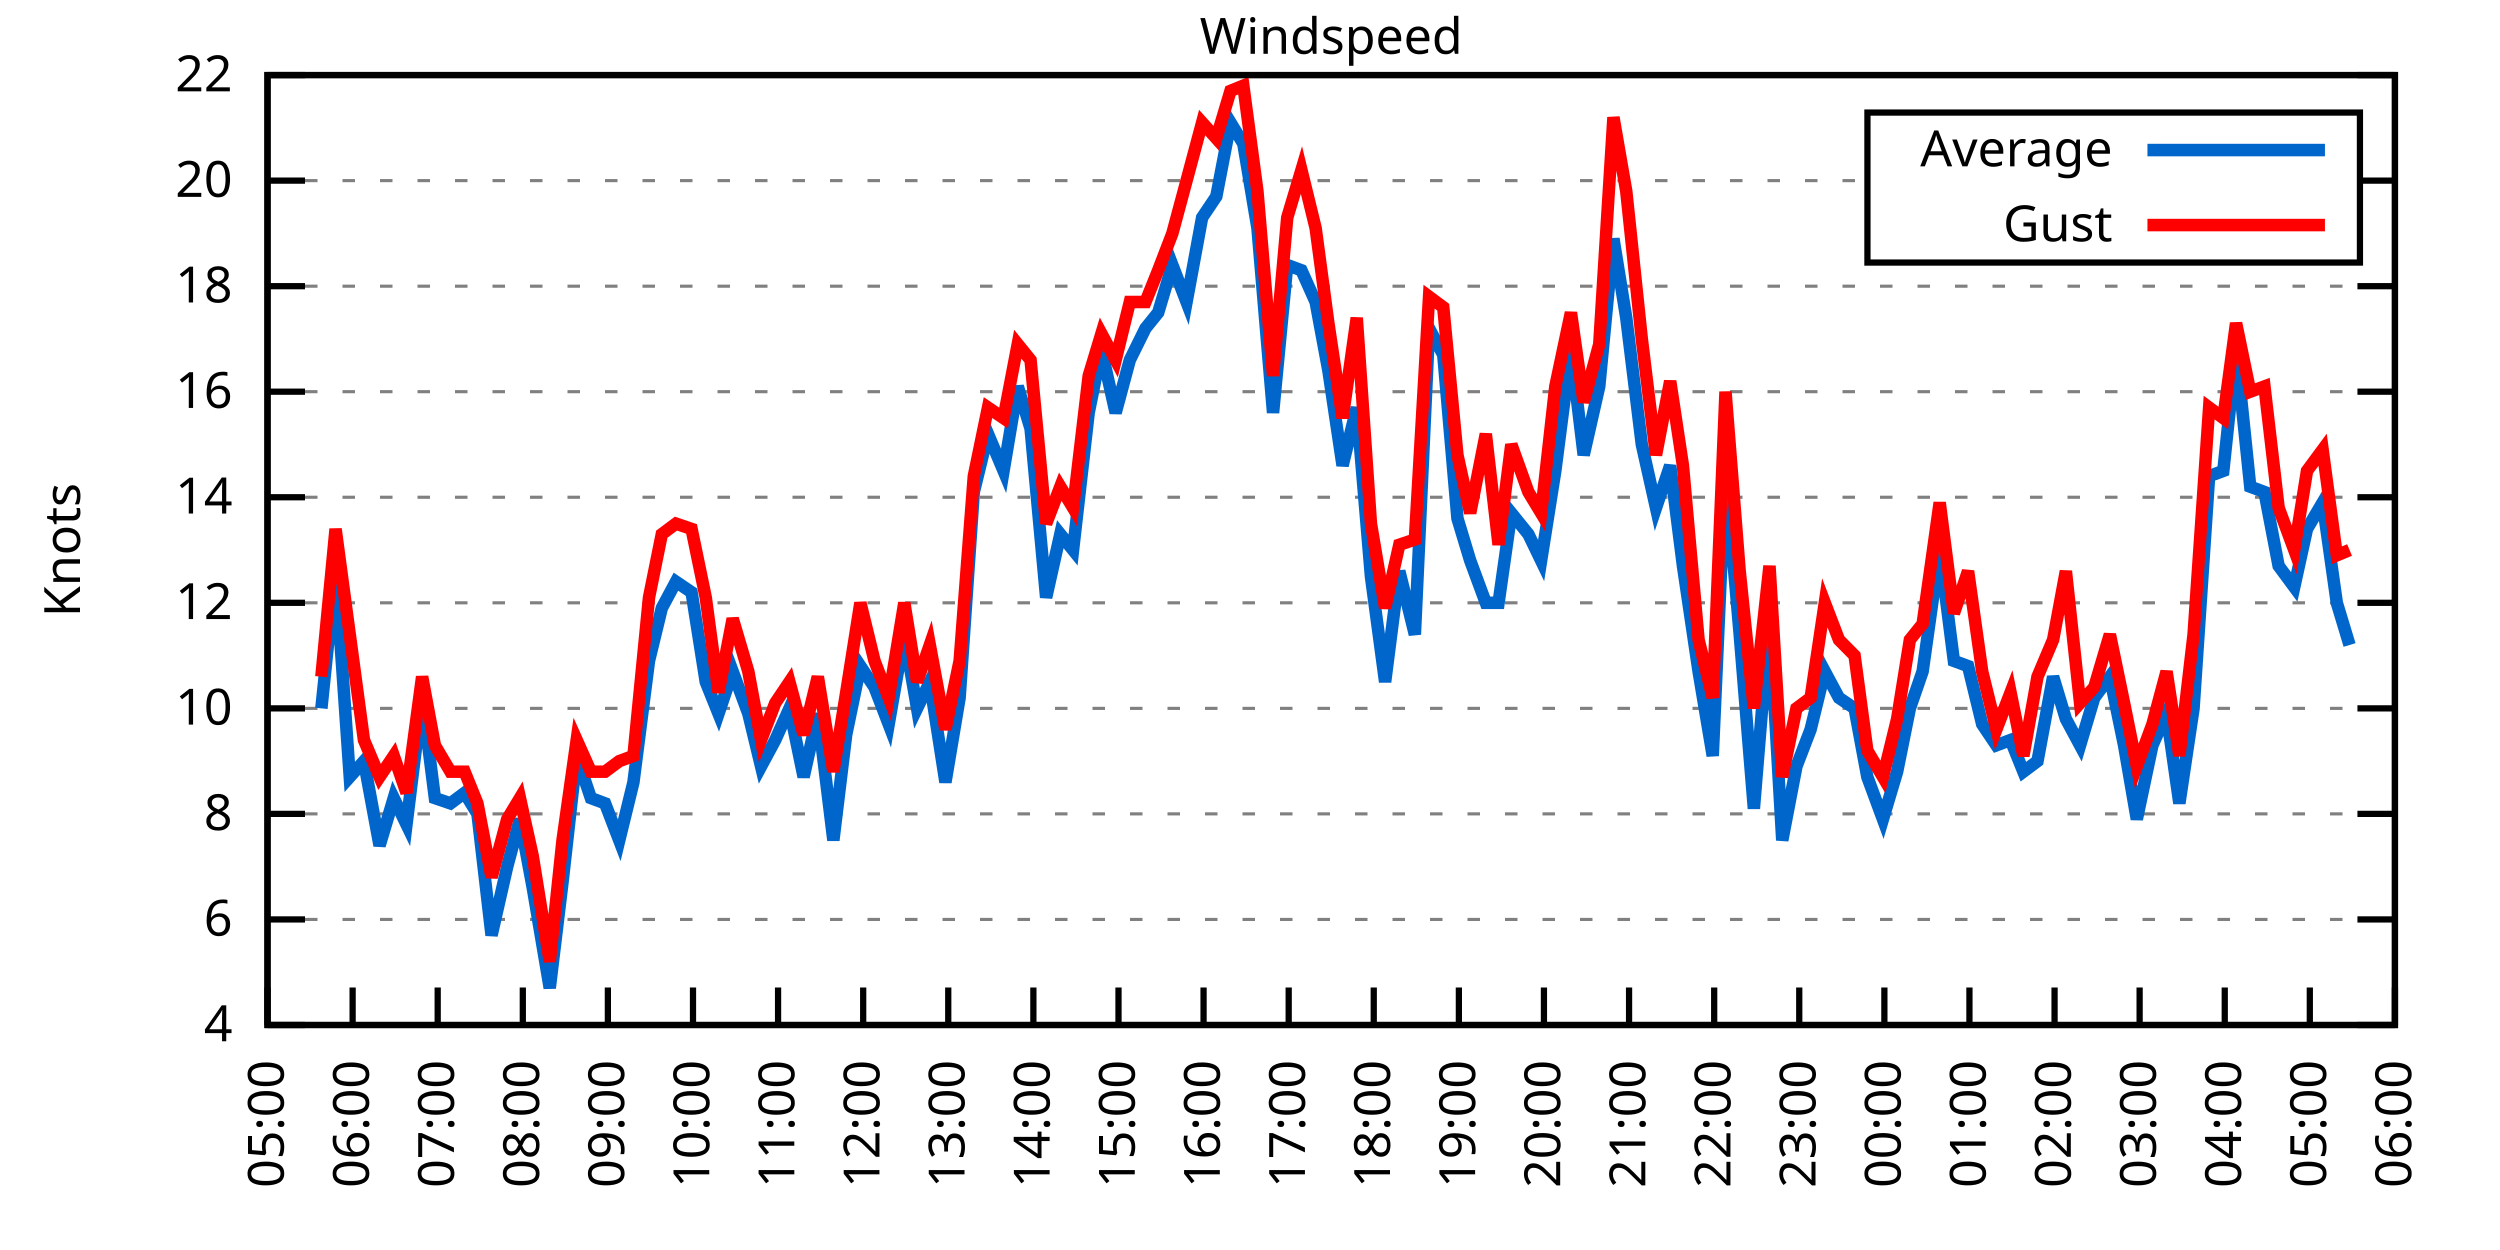
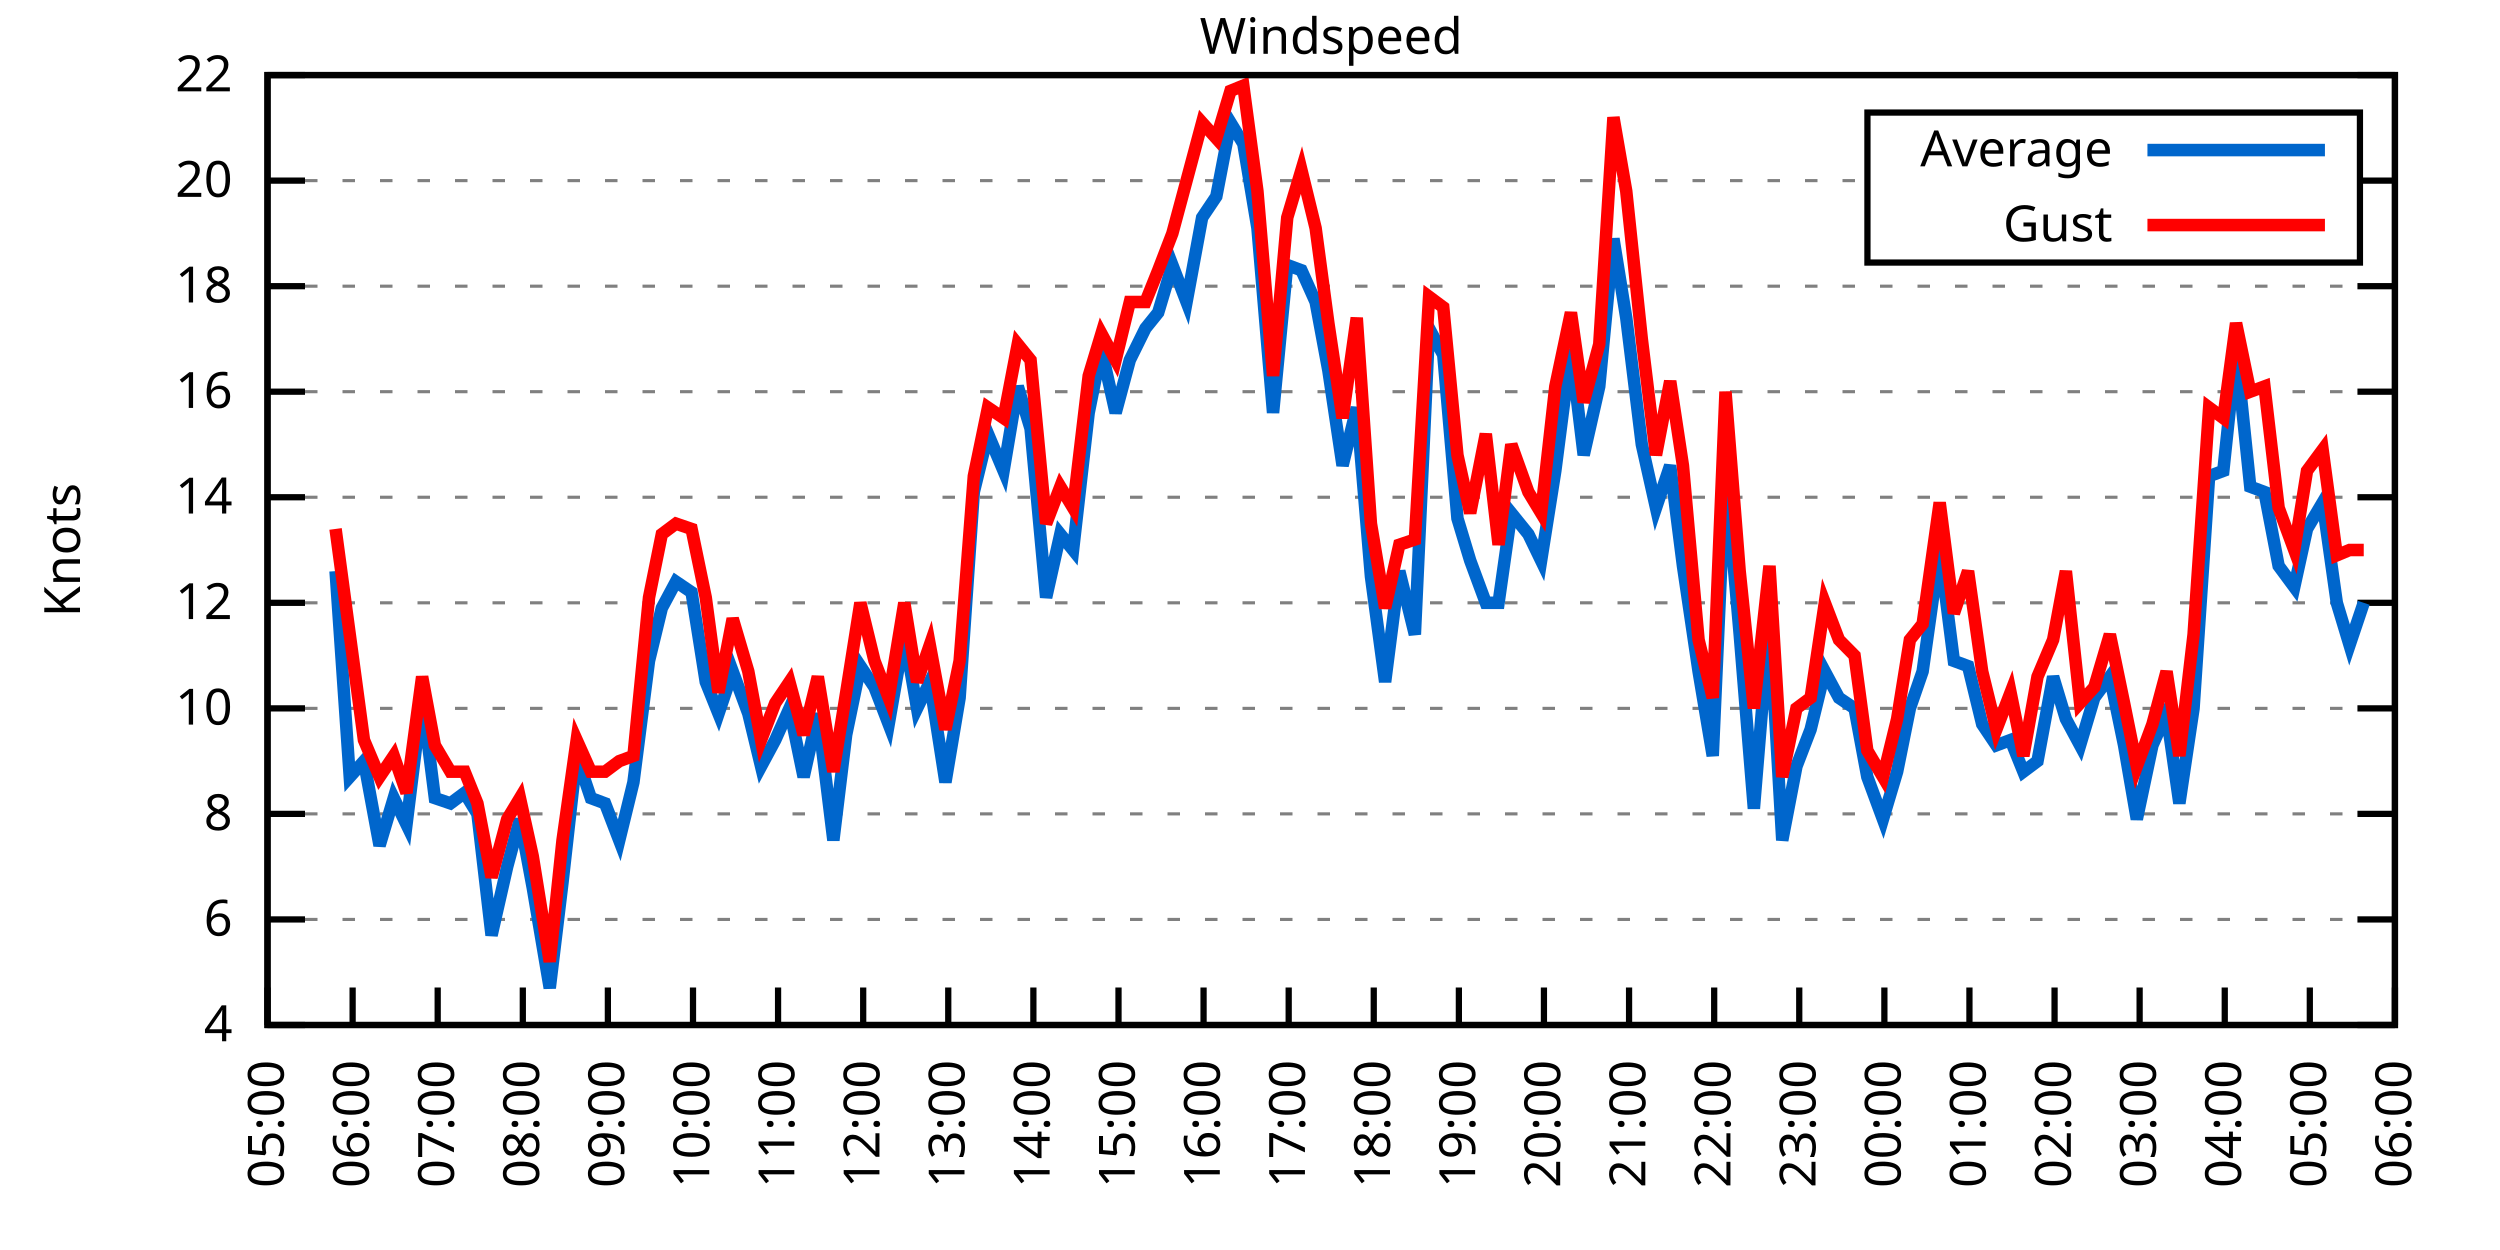
<svg xmlns="http://www.w3.org/2000/svg" xmlns:xlink="http://www.w3.org/1999/xlink" width="400" height="200" viewBox="0 0 400 200">
  <g id="gnuplot_canvas">
    <rect x="0" y="0" width="400" height="200" fill="none" />
    <defs>
      <circle id="gpDot" r="0.5" stroke-width="0.5" stroke="currentColor" />
      <path id="gpPt0" stroke-width="0.333" stroke="currentColor" d="M-1,0 h2 M0,-1 v2" />
      <path id="gpPt1" stroke-width="0.333" stroke="currentColor" d="M-1,-1 L1,1 M1,-1 L-1,1" />
      <path id="gpPt2" stroke-width="0.333" stroke="currentColor" d="M-1,0 L1,0 M0,-1 L0,1 M-1,-1 L1,1 M-1,1 L1,-1" />
      <rect id="gpPt3" stroke-width="0.333" stroke="currentColor" x="-1" y="-1" width="2" height="2" />
      <rect id="gpPt4" stroke-width="0.333" stroke="currentColor" fill="currentColor" x="-1" y="-1" width="2" height="2" />
      <circle id="gpPt5" stroke-width="0.333" stroke="currentColor" cx="0" cy="0" r="1" />
      <use xlink:href="#gpPt5" id="gpPt6" fill="currentColor" stroke="none" />
      <path id="gpPt7" stroke-width="0.333" stroke="currentColor" d="M0,-1.33 L-1.33,0.67 L1.33,0.67 z" />
      <use xlink:href="#gpPt7" id="gpPt8" fill="currentColor" stroke="none" />
      <use xlink:href="#gpPt7" id="gpPt9" stroke="currentColor" transform="rotate(180)" />
      <use xlink:href="#gpPt9" id="gpPt10" fill="currentColor" stroke="none" />
      <use xlink:href="#gpPt3" id="gpPt11" stroke="currentColor" transform="rotate(45)" />
      <use xlink:href="#gpPt11" id="gpPt12" fill="currentColor" stroke="none" />
      <path id="gpPt13" stroke-width="0.333" stroke="currentColor" d="M0,1.330 L1.265,0.411 L0.782,-1.067 L-0.782,-1.076 L-1.265,0.411 z" />
      <use xlink:href="#gpPt13" id="gpPt14" fill="currentColor" stroke="none" />
      <filter id="textbox" filterUnits="objectBoundingBox" x="0" y="0" height="1" width="1">
        <feFlood flood-color="white" flood-opacity="1" result="bgnd" />
        <feComposite in="SourceGraphic" in2="bgnd" operator="atop" />
      </filter>
      <filter id="greybox" filterUnits="objectBoundingBox" x="0" y="0" height="1" width="1">
        <feFlood flood-color="lightgrey" flood-opacity="1" result="grey" />
        <feComposite in="SourceGraphic" in2="grey" operator="atop" />
      </filter>
    </defs>
    <g fill="none" color="white" stroke="currentColor" stroke-width="1.00" stroke-linecap="butt" stroke-linejoin="miter">
</g>
    <g fill="none" color="black" stroke="currentColor" stroke-width="1.00" stroke-linecap="butt" stroke-linejoin="miter">
      <g stroke="none" shape-rendering="crispEdges">
        <polygon fill="rgb(255, 255, 255)" points="42.80,164.00 383.18,164.00 383.18,12.02 42.80,12.02 " />
      </g>
    </g>
    <g fill="none" color="black" stroke="currentColor" stroke-width="1.00" stroke-linecap="butt" stroke-linejoin="miter">
</g>
    <g fill="none" color="black" stroke="black" stroke-width="0.50" stroke-linecap="butt" stroke-linejoin="miter">
</g>
    <g fill="none" color="gray" stroke="currentColor" stroke-width="0.50" stroke-linecap="butt" stroke-linejoin="miter">
      <path stroke="gray" stroke-dasharray="2,4" class="gridline" d="M42.80,164.00 L383.19,164.00  " />
    </g>
    <g fill="none" color="gray" stroke="gray" stroke-width="1.00" stroke-linecap="butt" stroke-linejoin="miter">
</g>
    <g fill="none" color="black" stroke="currentColor" stroke-width="1.00" stroke-linecap="butt" stroke-linejoin="miter">
      <path stroke="black" d="M42.80,164.00 L48.80,164.00 M383.19,164.00 L377.19,164.00  " />
      <g transform="translate(37.20,166.60)" stroke="none" fill="black" font-family="Sans" font-size="8.00" text-anchor="end">
        <text>
          <tspan font-family="Sans"> 4</tspan>
        </text>
      </g>
    </g>
    <g fill="none" color="black" stroke="currentColor" stroke-width="1.00" stroke-linecap="butt" stroke-linejoin="miter">
</g>
    <g fill="none" color="black" stroke="black" stroke-width="0.50" stroke-linecap="butt" stroke-linejoin="miter">
</g>
    <g fill="none" color="gray" stroke="currentColor" stroke-width="0.50" stroke-linecap="butt" stroke-linejoin="miter">
      <path stroke="gray" stroke-dasharray="2,4" class="gridline" d="M42.80,147.11 L383.19,147.11  " />
    </g>
    <g fill="none" color="gray" stroke="gray" stroke-width="1.00" stroke-linecap="butt" stroke-linejoin="miter">
</g>
    <g fill="none" color="black" stroke="currentColor" stroke-width="1.00" stroke-linecap="butt" stroke-linejoin="miter">
      <path stroke="black" d="M42.80,147.11 L48.80,147.11 M383.19,147.11 L377.19,147.11  " />
      <g transform="translate(37.20,149.71)" stroke="none" fill="black" font-family="Sans" font-size="8.00" text-anchor="end">
        <text>
          <tspan font-family="Sans"> 6</tspan>
        </text>
      </g>
    </g>
    <g fill="none" color="black" stroke="currentColor" stroke-width="1.00" stroke-linecap="butt" stroke-linejoin="miter">
</g>
    <g fill="none" color="black" stroke="black" stroke-width="0.50" stroke-linecap="butt" stroke-linejoin="miter">
</g>
    <g fill="none" color="gray" stroke="currentColor" stroke-width="0.50" stroke-linecap="butt" stroke-linejoin="miter">
      <path stroke="gray" stroke-dasharray="2,4" class="gridline" d="M42.80,130.22 L383.19,130.22  " />
    </g>
    <g fill="none" color="gray" stroke="gray" stroke-width="1.00" stroke-linecap="butt" stroke-linejoin="miter">
</g>
    <g fill="none" color="black" stroke="currentColor" stroke-width="1.00" stroke-linecap="butt" stroke-linejoin="miter">
      <path stroke="black" d="M42.80,130.22 L48.80,130.22 M383.19,130.22 L377.19,130.22  " />
      <g transform="translate(37.20,132.82)" stroke="none" fill="black" font-family="Sans" font-size="8.00" text-anchor="end">
        <text>
          <tspan font-family="Sans"> 8</tspan>
        </text>
      </g>
    </g>
    <g fill="none" color="black" stroke="currentColor" stroke-width="1.00" stroke-linecap="butt" stroke-linejoin="miter">
</g>
    <g fill="none" color="black" stroke="black" stroke-width="0.50" stroke-linecap="butt" stroke-linejoin="miter">
</g>
    <g fill="none" color="gray" stroke="currentColor" stroke-width="0.50" stroke-linecap="butt" stroke-linejoin="miter">
      <path stroke="gray" stroke-dasharray="2,4" class="gridline" d="M42.80,113.34 L383.19,113.34  " />
    </g>
    <g fill="none" color="gray" stroke="gray" stroke-width="1.00" stroke-linecap="butt" stroke-linejoin="miter">
</g>
    <g fill="none" color="black" stroke="currentColor" stroke-width="1.00" stroke-linecap="butt" stroke-linejoin="miter">
      <path stroke="black" d="M42.80,113.34 L48.80,113.34 M383.19,113.34 L377.19,113.34  " />
      <g transform="translate(37.20,115.94)" stroke="none" fill="black" font-family="Sans" font-size="8.00" text-anchor="end">
        <text>
          <tspan font-family="Sans"> 10</tspan>
        </text>
      </g>
    </g>
    <g fill="none" color="black" stroke="currentColor" stroke-width="1.00" stroke-linecap="butt" stroke-linejoin="miter">
</g>
    <g fill="none" color="black" stroke="black" stroke-width="0.50" stroke-linecap="butt" stroke-linejoin="miter">
</g>
    <g fill="none" color="gray" stroke="currentColor" stroke-width="0.50" stroke-linecap="butt" stroke-linejoin="miter">
      <path stroke="gray" stroke-dasharray="2,4" class="gridline" d="M42.80,96.45 L383.19,96.45  " />
    </g>
    <g fill="none" color="gray" stroke="gray" stroke-width="1.00" stroke-linecap="butt" stroke-linejoin="miter">
</g>
    <g fill="none" color="black" stroke="currentColor" stroke-width="1.00" stroke-linecap="butt" stroke-linejoin="miter">
      <path stroke="black" d="M42.80,96.45 L48.80,96.45 M383.19,96.45 L377.19,96.45  " />
      <g transform="translate(37.20,99.05)" stroke="none" fill="black" font-family="Sans" font-size="8.00" text-anchor="end">
        <text>
          <tspan font-family="Sans"> 12</tspan>
        </text>
      </g>
    </g>
    <g fill="none" color="black" stroke="currentColor" stroke-width="1.00" stroke-linecap="butt" stroke-linejoin="miter">
</g>
    <g fill="none" color="black" stroke="black" stroke-width="0.50" stroke-linecap="butt" stroke-linejoin="miter">
</g>
    <g fill="none" color="gray" stroke="currentColor" stroke-width="0.50" stroke-linecap="butt" stroke-linejoin="miter">
      <path stroke="gray" stroke-dasharray="2,4" class="gridline" d="M42.80,79.56 L383.19,79.56  " />
    </g>
    <g fill="none" color="gray" stroke="gray" stroke-width="1.00" stroke-linecap="butt" stroke-linejoin="miter">
</g>
    <g fill="none" color="black" stroke="currentColor" stroke-width="1.00" stroke-linecap="butt" stroke-linejoin="miter">
      <path stroke="black" d="M42.80,79.56 L48.80,79.56 M383.19,79.56 L377.19,79.56  " />
      <g transform="translate(37.20,82.16)" stroke="none" fill="black" font-family="Sans" font-size="8.00" text-anchor="end">
        <text>
          <tspan font-family="Sans"> 14</tspan>
        </text>
      </g>
    </g>
    <g fill="none" color="black" stroke="currentColor" stroke-width="1.00" stroke-linecap="butt" stroke-linejoin="miter">
</g>
    <g fill="none" color="black" stroke="black" stroke-width="0.50" stroke-linecap="butt" stroke-linejoin="miter">
</g>
    <g fill="none" color="gray" stroke="currentColor" stroke-width="0.50" stroke-linecap="butt" stroke-linejoin="miter">
      <path stroke="gray" stroke-dasharray="2,4" class="gridline" d="M42.80,62.67 L383.19,62.67  " />
    </g>
    <g fill="none" color="gray" stroke="gray" stroke-width="1.00" stroke-linecap="butt" stroke-linejoin="miter">
</g>
    <g fill="none" color="black" stroke="currentColor" stroke-width="1.00" stroke-linecap="butt" stroke-linejoin="miter">
      <path stroke="black" d="M42.80,62.67 L48.80,62.67 M383.19,62.67 L377.19,62.67  " />
      <g transform="translate(37.20,65.27)" stroke="none" fill="black" font-family="Sans" font-size="8.00" text-anchor="end">
        <text>
          <tspan font-family="Sans"> 16</tspan>
        </text>
      </g>
    </g>
    <g fill="none" color="black" stroke="currentColor" stroke-width="1.00" stroke-linecap="butt" stroke-linejoin="miter">
</g>
    <g fill="none" color="black" stroke="black" stroke-width="0.50" stroke-linecap="butt" stroke-linejoin="miter">
</g>
    <g fill="none" color="gray" stroke="currentColor" stroke-width="0.50" stroke-linecap="butt" stroke-linejoin="miter">
      <path stroke="gray" stroke-dasharray="2,4" class="gridline" d="M42.80,45.79 L383.19,45.79  " />
    </g>
    <g fill="none" color="gray" stroke="gray" stroke-width="1.00" stroke-linecap="butt" stroke-linejoin="miter">
</g>
    <g fill="none" color="black" stroke="currentColor" stroke-width="1.00" stroke-linecap="butt" stroke-linejoin="miter">
      <path stroke="black" d="M42.80,45.79 L48.80,45.79 M383.19,45.79 L377.19,45.79  " />
      <g transform="translate(37.20,48.39)" stroke="none" fill="black" font-family="Sans" font-size="8.00" text-anchor="end">
        <text>
          <tspan font-family="Sans"> 18</tspan>
        </text>
      </g>
    </g>
    <g fill="none" color="black" stroke="currentColor" stroke-width="1.00" stroke-linecap="butt" stroke-linejoin="miter">
</g>
    <g fill="none" color="black" stroke="black" stroke-width="0.50" stroke-linecap="butt" stroke-linejoin="miter">
</g>
    <g fill="none" color="gray" stroke="currentColor" stroke-width="0.50" stroke-linecap="butt" stroke-linejoin="miter">
      <path stroke="gray" stroke-dasharray="2,4" class="gridline" d="M42.80,28.90 L298.79,28.90 M377.59,28.90 L383.19,28.90  " />
    </g>
    <g fill="none" color="gray" stroke="gray" stroke-width="1.00" stroke-linecap="butt" stroke-linejoin="miter">
</g>
    <g fill="none" color="black" stroke="currentColor" stroke-width="1.00" stroke-linecap="butt" stroke-linejoin="miter">
      <path stroke="black" d="M42.80,28.90 L48.80,28.90 M383.19,28.90 L377.19,28.90  " />
      <g transform="translate(37.20,31.50)" stroke="none" fill="black" font-family="Sans" font-size="8.00" text-anchor="end">
        <text>
          <tspan font-family="Sans"> 20</tspan>
        </text>
      </g>
    </g>
    <g fill="none" color="black" stroke="currentColor" stroke-width="1.00" stroke-linecap="butt" stroke-linejoin="miter">
</g>
    <g fill="none" color="black" stroke="black" stroke-width="0.50" stroke-linecap="butt" stroke-linejoin="miter">
</g>
    <g fill="none" color="gray" stroke="currentColor" stroke-width="0.50" stroke-linecap="butt" stroke-linejoin="miter">
      <path stroke="gray" stroke-dasharray="2,4" class="gridline" d="M42.80,12.01 L383.19,12.01  " />
    </g>
    <g fill="none" color="gray" stroke="gray" stroke-width="1.00" stroke-linecap="butt" stroke-linejoin="miter">
</g>
    <g fill="none" color="black" stroke="currentColor" stroke-width="1.00" stroke-linecap="butt" stroke-linejoin="miter">
      <path stroke="black" d="M42.80,12.01 L48.80,12.01 M383.19,12.01 L377.19,12.01  " />
      <g transform="translate(37.20,14.61)" stroke="none" fill="black" font-family="Sans" font-size="8.00" text-anchor="end">
        <text>
          <tspan font-family="Sans"> 22</tspan>
        </text>
      </g>
    </g>
    <g fill="none" color="black" stroke="currentColor" stroke-width="1.00" stroke-linecap="butt" stroke-linejoin="miter">
      <path stroke="black" d="M42.80,164.00 L42.80,158.00  " />
      <g transform="translate(45.40,169.60) rotate(270.00)" stroke="none" fill="black" font-family="Sans" font-size="8.00" text-anchor="end">
        <text>
          <tspan font-family="Sans">05:00</tspan>
        </text>
      </g>
    </g>
    <g fill="none" color="black" stroke="currentColor" stroke-width="1.00" stroke-linecap="butt" stroke-linejoin="miter">
      <path stroke="black" d="M56.42,164.00 L56.42,158.00  " />
      <g transform="translate(59.02,169.60) rotate(270.00)" stroke="none" fill="black" font-family="Sans" font-size="8.00" text-anchor="end">
        <text>
          <tspan font-family="Sans">06:00</tspan>
        </text>
      </g>
    </g>
    <g fill="none" color="black" stroke="currentColor" stroke-width="1.00" stroke-linecap="butt" stroke-linejoin="miter">
      <path stroke="black" d="M70.03,164.00 L70.03,158.00  " />
      <g transform="translate(72.63,169.60) rotate(270.00)" stroke="none" fill="black" font-family="Sans" font-size="8.00" text-anchor="end">
        <text>
          <tspan font-family="Sans">07:00</tspan>
        </text>
      </g>
    </g>
    <g fill="none" color="black" stroke="currentColor" stroke-width="1.00" stroke-linecap="butt" stroke-linejoin="miter">
      <path stroke="black" d="M83.65,164.00 L83.65,158.00  " />
      <g transform="translate(86.25,169.60) rotate(270.00)" stroke="none" fill="black" font-family="Sans" font-size="8.00" text-anchor="end">
        <text>
          <tspan font-family="Sans">08:00</tspan>
        </text>
      </g>
    </g>
    <g fill="none" color="black" stroke="currentColor" stroke-width="1.00" stroke-linecap="butt" stroke-linejoin="miter">
      <path stroke="black" d="M97.26,164.00 L97.26,158.00  " />
      <g transform="translate(99.86,169.60) rotate(270.00)" stroke="none" fill="black" font-family="Sans" font-size="8.00" text-anchor="end">
        <text>
          <tspan font-family="Sans">09:00</tspan>
        </text>
      </g>
    </g>
    <g fill="none" color="black" stroke="currentColor" stroke-width="1.00" stroke-linecap="butt" stroke-linejoin="miter">
      <path stroke="black" d="M110.88,164.00 L110.88,158.00  " />
      <g transform="translate(113.48,169.60) rotate(270.00)" stroke="none" fill="black" font-family="Sans" font-size="8.00" text-anchor="end">
        <text>
          <tspan font-family="Sans">10:00</tspan>
        </text>
      </g>
    </g>
    <g fill="none" color="black" stroke="currentColor" stroke-width="1.00" stroke-linecap="butt" stroke-linejoin="miter">
      <path stroke="black" d="M124.49,164.00 L124.49,158.00  " />
      <g transform="translate(127.09,169.60) rotate(270.00)" stroke="none" fill="black" font-family="Sans" font-size="8.00" text-anchor="end">
        <text>
          <tspan font-family="Sans">11:00</tspan>
        </text>
      </g>
    </g>
    <g fill="none" color="black" stroke="currentColor" stroke-width="1.00" stroke-linecap="butt" stroke-linejoin="miter">
      <path stroke="black" d="M138.11,164.00 L138.11,158.00  " />
      <g transform="translate(140.71,169.60) rotate(270.00)" stroke="none" fill="black" font-family="Sans" font-size="8.00" text-anchor="end">
        <text>
          <tspan font-family="Sans">12:00</tspan>
        </text>
      </g>
    </g>
    <g fill="none" color="black" stroke="currentColor" stroke-width="1.00" stroke-linecap="butt" stroke-linejoin="miter">
      <path stroke="black" d="M151.72,164.00 L151.72,158.00  " />
      <g transform="translate(154.32,169.60) rotate(270.00)" stroke="none" fill="black" font-family="Sans" font-size="8.00" text-anchor="end">
        <text>
          <tspan font-family="Sans">13:00</tspan>
        </text>
      </g>
    </g>
    <g fill="none" color="black" stroke="currentColor" stroke-width="1.00" stroke-linecap="butt" stroke-linejoin="miter">
      <path stroke="black" d="M165.34,164.00 L165.34,158.00  " />
      <g transform="translate(167.94,169.60) rotate(270.00)" stroke="none" fill="black" font-family="Sans" font-size="8.00" text-anchor="end">
        <text>
          <tspan font-family="Sans">14:00</tspan>
        </text>
      </g>
    </g>
    <g fill="none" color="black" stroke="currentColor" stroke-width="1.00" stroke-linecap="butt" stroke-linejoin="miter">
      <path stroke="black" d="M178.96,164.00 L178.96,158.00  " />
      <g transform="translate(181.56,169.60) rotate(270.00)" stroke="none" fill="black" font-family="Sans" font-size="8.00" text-anchor="end">
        <text>
          <tspan font-family="Sans">15:00</tspan>
        </text>
      </g>
    </g>
    <g fill="none" color="black" stroke="currentColor" stroke-width="1.00" stroke-linecap="butt" stroke-linejoin="miter">
      <path stroke="black" d="M192.57,164.00 L192.57,158.00  " />
      <g transform="translate(195.17,169.60) rotate(270.00)" stroke="none" fill="black" font-family="Sans" font-size="8.00" text-anchor="end">
        <text>
          <tspan font-family="Sans">16:00</tspan>
        </text>
      </g>
    </g>
    <g fill="none" color="black" stroke="currentColor" stroke-width="1.00" stroke-linecap="butt" stroke-linejoin="miter">
      <path stroke="black" d="M206.19,164.00 L206.19,158.00  " />
      <g transform="translate(208.79,169.60) rotate(270.00)" stroke="none" fill="black" font-family="Sans" font-size="8.00" text-anchor="end">
        <text>
          <tspan font-family="Sans">17:00</tspan>
        </text>
      </g>
    </g>
    <g fill="none" color="black" stroke="currentColor" stroke-width="1.00" stroke-linecap="butt" stroke-linejoin="miter">
      <path stroke="black" d="M219.80,164.00 L219.80,158.00  " />
      <g transform="translate(222.40,169.60) rotate(270.00)" stroke="none" fill="black" font-family="Sans" font-size="8.00" text-anchor="end">
        <text>
          <tspan font-family="Sans">18:00</tspan>
        </text>
      </g>
    </g>
    <g fill="none" color="black" stroke="currentColor" stroke-width="1.00" stroke-linecap="butt" stroke-linejoin="miter">
      <path stroke="black" d="M233.42,164.00 L233.42,158.00  " />
      <g transform="translate(236.02,169.60) rotate(270.00)" stroke="none" fill="black" font-family="Sans" font-size="8.00" text-anchor="end">
        <text>
          <tspan font-family="Sans">19:00</tspan>
        </text>
      </g>
    </g>
    <g fill="none" color="black" stroke="currentColor" stroke-width="1.00" stroke-linecap="butt" stroke-linejoin="miter">
      <path stroke="black" d="M247.03,164.00 L247.03,158.00  " />
      <g transform="translate(249.63,169.60) rotate(270.00)" stroke="none" fill="black" font-family="Sans" font-size="8.00" text-anchor="end">
        <text>
          <tspan font-family="Sans">20:00</tspan>
        </text>
      </g>
    </g>
    <g fill="none" color="black" stroke="currentColor" stroke-width="1.00" stroke-linecap="butt" stroke-linejoin="miter">
      <path stroke="black" d="M260.65,164.00 L260.65,158.00  " />
      <g transform="translate(263.25,169.60) rotate(270.00)" stroke="none" fill="black" font-family="Sans" font-size="8.00" text-anchor="end">
        <text>
          <tspan font-family="Sans">21:00</tspan>
        </text>
      </g>
    </g>
    <g fill="none" color="black" stroke="currentColor" stroke-width="1.00" stroke-linecap="butt" stroke-linejoin="miter">
      <path stroke="black" d="M274.27,164.00 L274.27,158.00  " />
      <g transform="translate(276.87,169.60) rotate(270.00)" stroke="none" fill="black" font-family="Sans" font-size="8.00" text-anchor="end">
        <text>
          <tspan font-family="Sans">22:00</tspan>
        </text>
      </g>
    </g>
    <g fill="none" color="black" stroke="currentColor" stroke-width="1.00" stroke-linecap="butt" stroke-linejoin="miter">
      <path stroke="black" d="M287.88,164.00 L287.88,158.00  " />
      <g transform="translate(290.48,169.60) rotate(270.00)" stroke="none" fill="black" font-family="Sans" font-size="8.00" text-anchor="end">
        <text>
          <tspan font-family="Sans">23:00</tspan>
        </text>
      </g>
    </g>
    <g fill="none" color="black" stroke="currentColor" stroke-width="1.00" stroke-linecap="butt" stroke-linejoin="miter">
      <path stroke="black" d="M301.50,164.00 L301.50,158.00  " />
      <g transform="translate(304.10,169.60) rotate(270.00)" stroke="none" fill="black" font-family="Sans" font-size="8.00" text-anchor="end">
        <text>
          <tspan font-family="Sans">00:00</tspan>
        </text>
      </g>
    </g>
    <g fill="none" color="black" stroke="currentColor" stroke-width="1.00" stroke-linecap="butt" stroke-linejoin="miter">
      <path stroke="black" d="M315.11,164.00 L315.11,158.00  " />
      <g transform="translate(317.71,169.60) rotate(270.00)" stroke="none" fill="black" font-family="Sans" font-size="8.00" text-anchor="end">
        <text>
          <tspan font-family="Sans">01:00</tspan>
        </text>
      </g>
    </g>
    <g fill="none" color="black" stroke="currentColor" stroke-width="1.00" stroke-linecap="butt" stroke-linejoin="miter">
      <path stroke="black" d="M328.73,164.00 L328.73,158.00  " />
      <g transform="translate(331.33,169.60) rotate(270.00)" stroke="none" fill="black" font-family="Sans" font-size="8.00" text-anchor="end">
        <text>
          <tspan font-family="Sans">02:00</tspan>
        </text>
      </g>
    </g>
    <g fill="none" color="black" stroke="currentColor" stroke-width="1.00" stroke-linecap="butt" stroke-linejoin="miter">
      <path stroke="black" d="M342.34,164.00 L342.34,158.00  " />
      <g transform="translate(344.94,169.60) rotate(270.00)" stroke="none" fill="black" font-family="Sans" font-size="8.00" text-anchor="end">
        <text>
          <tspan font-family="Sans">03:00</tspan>
        </text>
      </g>
    </g>
    <g fill="none" color="black" stroke="currentColor" stroke-width="1.00" stroke-linecap="butt" stroke-linejoin="miter">
      <path stroke="black" d="M355.96,164.00 L355.96,158.00  " />
      <g transform="translate(358.56,169.60) rotate(270.00)" stroke="none" fill="black" font-family="Sans" font-size="8.00" text-anchor="end">
        <text>
          <tspan font-family="Sans">04:00</tspan>
        </text>
      </g>
    </g>
    <g fill="none" color="black" stroke="currentColor" stroke-width="1.00" stroke-linecap="butt" stroke-linejoin="miter">
      <path stroke="black" d="M369.57,164.00 L369.57,158.00  " />
      <g transform="translate(372.17,169.60) rotate(270.00)" stroke="none" fill="black" font-family="Sans" font-size="8.00" text-anchor="end">
        <text>
          <tspan font-family="Sans">05:00</tspan>
        </text>
      </g>
    </g>
    <g fill="none" color="black" stroke="currentColor" stroke-width="1.00" stroke-linecap="butt" stroke-linejoin="miter">
      <path stroke="black" d="M383.19,164.00 L383.19,158.00  " />
      <g transform="translate(385.79,169.60) rotate(270.00)" stroke="none" fill="black" font-family="Sans" font-size="8.00" text-anchor="end">
        <text>
          <tspan font-family="Sans">06:00</tspan>
        </text>
      </g>
    </g>
    <g fill="none" color="black" stroke="currentColor" stroke-width="1.00" stroke-linecap="butt" stroke-linejoin="miter">
</g>
    <g fill="none" color="black" stroke="currentColor" stroke-width="1.00" stroke-linecap="butt" stroke-linejoin="miter">
      <path stroke="black" d="M42.80,12.01 L42.80,164.00 L383.19,164.00 L383.19,12.01 L42.80,12.01 Z  " />
    </g>
    <g fill="none" color="black" stroke="currentColor" stroke-width="1.00" stroke-linecap="butt" stroke-linejoin="miter">
</g>
    <g fill="none" color="black" stroke="currentColor" stroke-width="1.00" stroke-linecap="butt" stroke-linejoin="miter">
      <path stroke="black" d="M298.79,42.01 L298.79,18.01 L377.59,18.01 L377.59,42.01 L298.79,42.01 Z  " />
    </g>
    <g id="Windspeed_plot_1">
      <g fill="none" color="white" stroke="black" stroke-width="2.00" stroke-linecap="butt" stroke-linejoin="miter">
</g>
      <g fill="none" color="black" stroke="currentColor" stroke-width="2.00" stroke-linecap="butt" stroke-linejoin="miter">
        <g transform="translate(337.99,26.61)" stroke="none" fill="black" font-family="Sans" font-size="8.00" text-anchor="end">
          <text>
            <tspan font-family="Sans">Average</tspan>
          </text>
        </g>
      </g>
      <g fill="none" color="black" stroke="currentColor" stroke-width="2.00" stroke-linecap="butt" stroke-linejoin="miter">
-         <path stroke="rgb(  0, 102, 204)" d="M343.59,24.01 L371.99,24.01 M51.42,113.34 L53.69,91.38 L55.96,124.31 L58.23,121.78 L60.73,135.29 L63.00,127.69   L65.04,131.91 L67.54,111.65 L69.58,127.69 L72.07,128.54 L74.34,126.85 L76.39,130.22 L78.65,149.65 L81.15,138.67   L83.19,131.07 L85.24,142.05 L87.96,158.09 L90.00,141.20 L92.27,120.94 L94.54,127.69 L96.81,128.54 L99.08,134.45   L101.35,125.16 L103.84,105.74 L105.89,97.29 L108.15,93.07 L110.65,94.76 L112.92,109.11 L114.96,114.18 L117.23,107.43   L119.73,114.18 L121.77,122.62 L124.04,118.40 L126.31,113.34 L128.58,124.31 L130.85,114.18 L133.34,134.45 L135.39,117.56   L137.66,106.58 L139.92,109.96 L142.19,115.87 L144.69,101.52 L146.73,113.34 L148.77,109.11 L151.27,125.16 L153.54,111.65   L155.81,78.72 L158.08,69.43 L160.57,75.34 L162.84,61.83 L164.89,68.58 L167.38,95.60 L169.65,85.47 L171.69,88.00   L174.19,66.05 L176.23,55.92 L178.50,66.05 L180.77,57.61 L183.27,52.54 L185.31,50.01 L187.58,42.41 L189.85,48.32   L192.34,34.81 L194.61,31.43 L196.88,19.61 L198.93,22.99 L201.19,36.50 L203.69,66.05 L205.96,42.41 L208.23,43.25   L210.50,48.32 L212.54,59.30 L214.81,74.49 L217.08,65.21 L219.35,92.23 L221.62,109.11 L223.89,91.38 L226.38,101.52   L228.65,52.54 L230.92,56.76 L233.19,82.94 L235.23,89.69 L237.73,96.45 L239.77,96.45 L241.81,82.09 L244.54,85.47   L246.58,89.69 L248.85,75.34 L251.35,55.92 L253.39,72.81 L255.88,61.83 L258.15,38.19 L260.20,50.85 L262.69,71.12   L264.96,81.25 L267.23,74.49 L269.27,90.54 L271.77,107.43 L274.04,120.94 L276.08,75.34 L278.35,101.52 L280.62,129.38   L283.12,98.98 L285.16,134.45 L287.43,122.62 L289.70,116.71 L291.97,107.43 L294.23,111.65 L296.73,113.34 L298.77,124.31   L301.27,131.07 L303.54,123.47 L305.58,113.34 L307.62,107.43 L310.35,88.00 L312.62,105.74 L314.89,106.58 L317.15,115.87   L319.42,119.25 L321.69,118.40 L323.74,123.47 L326.00,121.78 L328.50,108.27 L330.54,115.03 L332.81,119.25 L335.08,111.65   L337.58,108.27 L339.85,119.25 L341.89,131.07 L344.39,119.25 L346.65,114.18 L348.70,128.54 L350.97,113.34 L353.46,76.18   L355.73,75.34 L357.77,55.92 L360.04,77.87 L362.31,78.72 L364.58,90.54 L367.08,93.92 L369.12,84.63 L371.62,80.41   L373.89,96.45 L375.93,103.20  " />
+         <path stroke="rgb(  0, 102, 204)" d="M343.59,24.01 L371.99,24.01 M53.69,91.38 L55.96,124.31 L58.23,121.78 L60.73,135.29 L63.00,127.69 L65.04,131.91   L67.54,111.65 L69.58,127.69 L72.07,128.54 L74.34,126.85 L76.39,130.22 L78.65,149.65 L81.15,138.67 L83.19,131.07   L85.24,142.05 L87.96,158.09 L90.00,141.20 L92.27,120.94 L94.54,127.69 L96.81,128.54 L99.08,134.45 L101.35,125.16   L103.84,105.74 L105.89,97.29 L108.15,93.07 L110.65,94.76 L112.92,109.11 L114.96,114.18 L117.23,107.43 L119.73,114.18   L121.77,122.62 L124.04,118.40 L126.31,113.34 L128.58,124.31 L130.85,114.18 L133.34,134.45 L135.39,117.56 L137.66,106.58   L139.92,109.96 L142.19,115.87 L144.69,101.52 L146.73,113.34 L148.77,109.11 L151.27,125.16 L153.54,111.65 L155.81,78.72   L158.08,69.43 L160.57,75.34 L162.84,61.83 L164.89,68.58 L167.38,95.60 L169.65,85.47 L171.69,88.00 L174.19,66.05   L176.23,55.92 L178.50,66.05 L180.77,57.61 L183.27,52.54 L185.31,50.01 L187.58,42.41 L189.85,48.32 L192.34,34.81   L194.61,31.43 L196.88,19.61 L198.93,22.99 L201.19,36.50 L203.69,66.05 L205.96,42.41 L208.23,43.25 L210.50,48.32   L212.54,59.30 L214.81,74.49 L217.08,65.21 L219.35,92.23 L221.62,109.11 L223.89,91.38 L226.38,101.52 L228.65,52.54   L230.92,56.76 L233.19,82.94 L235.23,89.69 L237.73,96.45 L239.77,96.45 L241.81,82.09 L244.54,85.47 L246.58,89.69   L248.85,75.34 L251.35,55.92 L253.39,72.81 L255.88,61.83 L258.15,38.19 L260.20,50.85 L262.69,71.12 L264.96,81.25   L267.23,74.49 L269.27,90.54 L271.77,107.43 L274.04,120.94 L276.08,75.34 L278.35,101.52 L280.62,129.38 L283.12,98.98   L285.16,134.45 L287.43,122.62 L289.70,116.71 L291.97,107.43 L294.23,111.65 L296.73,113.34 L298.77,124.31 L301.27,131.07   L303.54,123.47 L305.58,113.34 L307.62,107.43 L310.35,88.00 L312.62,105.74 L314.89,106.58 L317.15,115.87 L319.42,119.25   L321.69,118.40 L323.74,123.47 L326.00,121.78 L328.50,108.27 L330.54,115.03 L332.81,119.25 L335.08,111.65 L337.58,108.27   L339.85,119.25 L341.89,131.07 L344.39,119.25 L346.65,114.18 L348.70,128.54 L350.97,113.34 L353.46,76.18 L355.73,75.34   L357.77,55.92 L360.04,77.87 L362.31,78.72 L364.58,90.54 L367.08,93.92 L369.12,84.63 L371.62,80.41 L373.89,96.45   L375.93,103.20 L378.20,96.45  " />
      </g>
    </g>
    <g id="Windspeed_plot_2">
      <g fill="none" color="black" stroke="currentColor" stroke-width="2.00" stroke-linecap="butt" stroke-linejoin="miter">
        <g transform="translate(337.99,38.61)" stroke="none" fill="black" font-family="Sans" font-size="8.00" text-anchor="end">
          <text>
            <tspan font-family="Sans">Gust</tspan>
          </text>
        </g>
      </g>
      <g fill="none" color="black" stroke="currentColor" stroke-width="2.00" stroke-linecap="butt" stroke-linejoin="miter">
-         <path stroke="rgb(255,   0,   0)" d="M343.59,36.01 L371.99,36.01 M51.42,108.27 L53.69,84.63 L55.96,101.52 L58.23,118.40 L60.73,124.31 L63.00,120.94   L65.04,126.85 L67.54,108.27 L69.58,119.25 L72.07,123.47 L74.34,123.47 L76.39,128.54 L78.65,140.36 L81.15,131.07   L83.19,127.69 L85.24,136.98 L87.96,153.87 L90.00,134.45 L92.27,118.40 L94.54,123.47 L96.81,123.47 L99.08,121.78   L101.35,120.94 L103.84,95.60 L105.89,85.47 L108.15,83.78 L110.65,84.63 L112.92,95.60 L114.96,110.80 L117.23,98.98   L119.73,107.43 L121.77,118.40 L124.04,112.49 L126.31,109.11 L128.58,117.56 L130.85,108.27 L133.34,123.47 L135.39,110.80   L137.66,96.45 L139.92,105.74 L142.19,111.65 L144.69,96.45 L146.73,109.11 L148.77,103.20 L151.27,116.71 L153.54,105.74   L155.81,76.18 L158.08,65.21 L160.57,66.90 L162.84,55.07 L164.89,57.61 L167.38,83.78 L169.65,77.87 L171.69,81.25   L174.19,60.14 L176.23,53.39 L178.50,57.61 L180.77,48.32 L183.27,48.32 L185.31,43.25 L187.58,37.34 L189.85,28.90   L192.34,19.61 L194.61,22.14 L196.88,14.54 L198.93,13.70 L201.19,30.59 L203.69,60.14 L205.96,34.81 L208.23,27.21   L210.50,36.50 L212.54,51.70 L214.81,66.90 L217.08,50.85 L219.35,83.78 L221.62,97.29 L223.89,87.16 L226.38,86.32   L228.65,47.47 L230.92,49.16 L233.19,72.81 L235.23,82.09 L237.73,69.43 L239.77,87.16 L241.81,71.12 L244.54,78.72   L246.58,82.09 L248.85,61.83 L251.35,50.01 L253.39,64.36 L255.88,55.07 L258.15,18.77 L260.20,30.59 L262.69,54.23   L264.96,72.81 L267.23,60.98 L269.27,74.49 L271.77,102.36 L274.04,111.65 L276.08,62.67 L278.35,91.38 L280.62,113.34   L283.12,90.54 L285.16,124.31 L287.43,113.34 L289.70,111.65 L291.97,96.45 L294.23,102.36 L296.73,104.89 L298.77,120.09   L301.27,124.31 L303.54,115.03 L305.58,102.36 L307.62,99.83 L310.35,80.41 L312.62,98.14 L314.89,91.38 L317.15,107.43   L319.42,116.71 L321.69,110.80 L323.74,120.94 L326.00,108.27 L328.50,102.36 L330.54,91.38 L332.81,112.49 L335.08,109.96   L337.58,101.52 L339.85,112.49 L341.89,122.62 L344.39,115.87 L346.65,107.43 L348.70,120.94 L350.97,101.52 L353.46,65.21   L355.73,66.90 L357.77,51.70 L360.04,62.67 L362.31,61.83 L364.58,81.25 L367.08,88.00 L369.12,75.34 L371.62,71.96   L373.89,88.85 L375.93,88.00  " />
+         <path stroke="rgb(255,   0,   0)" d="M343.59,36.01 L371.99,36.01 M53.69,84.63 L55.96,101.52 L58.23,118.40 L60.73,124.31 L63.00,120.94 L65.04,126.85   L67.54,108.27 L69.58,119.25 L72.07,123.47 L74.34,123.47 L76.39,128.54 L78.65,140.36 L81.15,131.07 L83.19,127.69   L85.24,136.98 L87.96,153.87 L90.00,134.45 L92.27,118.40 L94.54,123.47 L96.81,123.47 L99.08,121.78 L101.35,120.94   L103.84,95.60 L105.89,85.47 L108.15,83.78 L110.65,84.63 L112.92,95.60 L114.96,110.80 L117.23,98.98 L119.73,107.43   L121.77,118.40 L124.04,112.49 L126.31,109.11 L128.58,117.56 L130.85,108.27 L133.34,123.47 L135.39,110.80 L137.66,96.45   L139.92,105.74 L142.19,111.65 L144.69,96.45 L146.73,109.11 L148.77,103.20 L151.27,116.71 L153.54,105.74 L155.81,76.18   L158.08,65.21 L160.57,66.90 L162.84,55.07 L164.89,57.61 L167.38,83.78 L169.65,77.87 L171.69,81.25 L174.19,60.14   L176.23,53.39 L178.50,57.61 L180.77,48.32 L183.27,48.32 L185.31,43.25 L187.58,37.34 L189.85,28.90 L192.34,19.61   L194.61,22.14 L196.88,14.54 L198.93,13.70 L201.19,30.59 L203.69,60.14 L205.96,34.81 L208.23,27.21 L210.50,36.50   L212.54,51.70 L214.81,66.90 L217.08,50.85 L219.35,83.78 L221.62,97.29 L223.89,87.16 L226.38,86.32 L228.65,47.47   L230.92,49.16 L233.19,72.81 L235.23,82.09 L237.73,69.43 L239.77,87.16 L241.81,71.12 L244.54,78.72 L246.58,82.09   L248.85,61.83 L251.35,50.01 L253.39,64.36 L255.88,55.07 L258.15,18.77 L260.20,30.59 L262.69,54.23 L264.96,72.81   L267.23,60.98 L269.27,74.49 L271.77,102.36 L274.04,111.65 L276.08,62.67 L278.35,91.38 L280.62,113.34 L283.12,90.54   L285.16,124.31 L287.43,113.34 L289.70,111.65 L291.97,96.45 L294.23,102.36 L296.73,104.89 L298.77,120.09 L301.27,124.31   L303.54,115.03 L305.58,102.36 L307.62,99.83 L310.35,80.41 L312.62,98.14 L314.89,91.38 L317.15,107.43 L319.42,116.71   L321.69,110.80 L323.74,120.94 L326.00,108.27 L328.50,102.36 L330.54,91.38 L332.81,112.49 L335.08,109.96 L337.58,101.52   L339.85,112.49 L341.89,122.62 L344.39,115.87 L346.65,107.43 L348.70,120.94 L350.97,101.52 L353.46,65.21 L355.73,66.90   L357.77,51.70 L360.04,62.67 L362.31,61.83 L364.58,81.25 L367.08,88.00 L369.12,75.34 L371.62,71.96 L373.89,88.85   L375.93,88.00 L378.20,88.00  " />
      </g>
    </g>
    <g fill="none" color="black" stroke="currentColor" stroke-width="2.00" stroke-linecap="butt" stroke-linejoin="miter">
</g>
    <g fill="none" color="black" stroke="black" stroke-width="1.00" stroke-linecap="butt" stroke-linejoin="miter">
</g>
    <g fill="none" color="black" stroke="currentColor" stroke-width="1.00" stroke-linecap="butt" stroke-linejoin="miter">
      <path stroke="black" d="M42.80,12.01 L42.80,164.00 L383.19,164.00 L383.19,12.01 L42.80,12.01 Z  " />
      <g transform="translate(12.80,88.01) rotate(270.00)" stroke="none" fill="black" font-family="Sans" font-size="8.00" text-anchor="middle">
        <text>
          <tspan font-family="Sans">Knots</tspan>
        </text>
      </g>
    </g>
    <g fill="none" color="black" stroke="currentColor" stroke-width="1.00" stroke-linecap="butt" stroke-linejoin="miter">
</g>
    <g fill="none" color="black" stroke="currentColor" stroke-width="1.00" stroke-linecap="butt" stroke-linejoin="miter">
      <g transform="translate(212.99,8.61)" stroke="none" fill="black" font-family="Sans" font-size="8.00" text-anchor="middle">
        <text>
          <tspan font-family="Sans">Windspeed</tspan>
        </text>
      </g>
    </g>
    <g fill="none" color="black" stroke="currentColor" stroke-width="1.00" stroke-linecap="butt" stroke-linejoin="miter">
</g>
  </g>
</svg>
